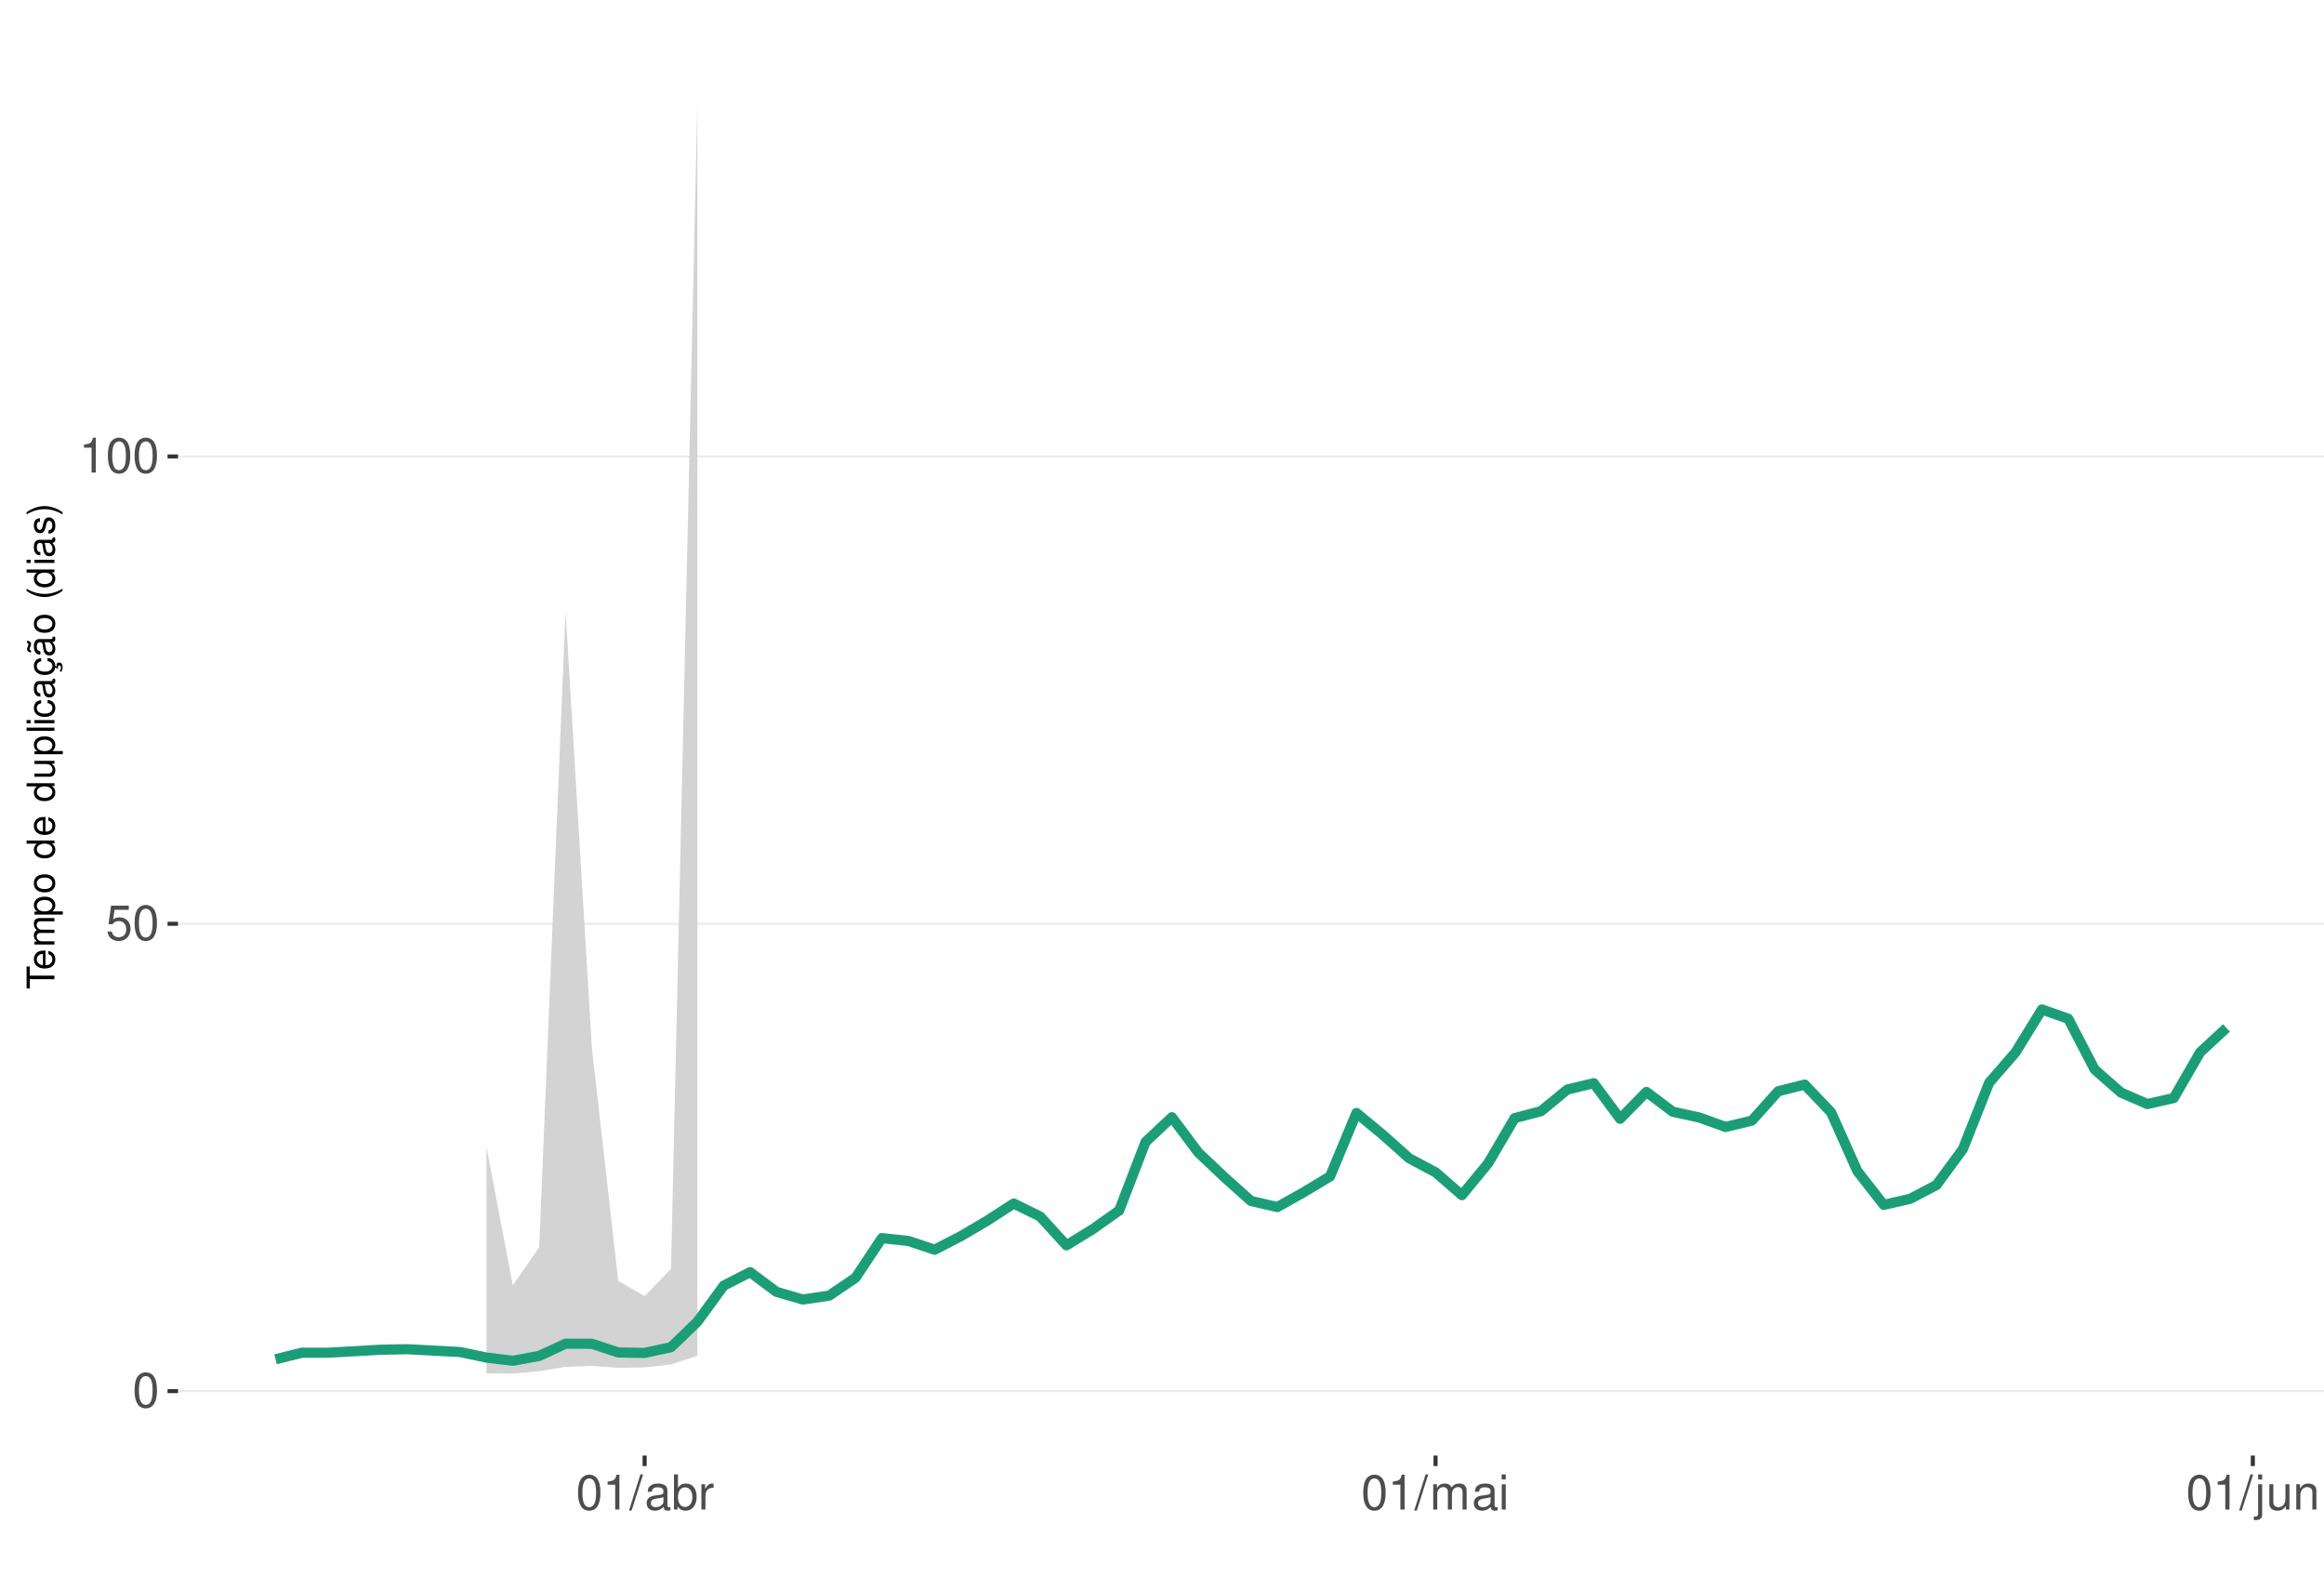
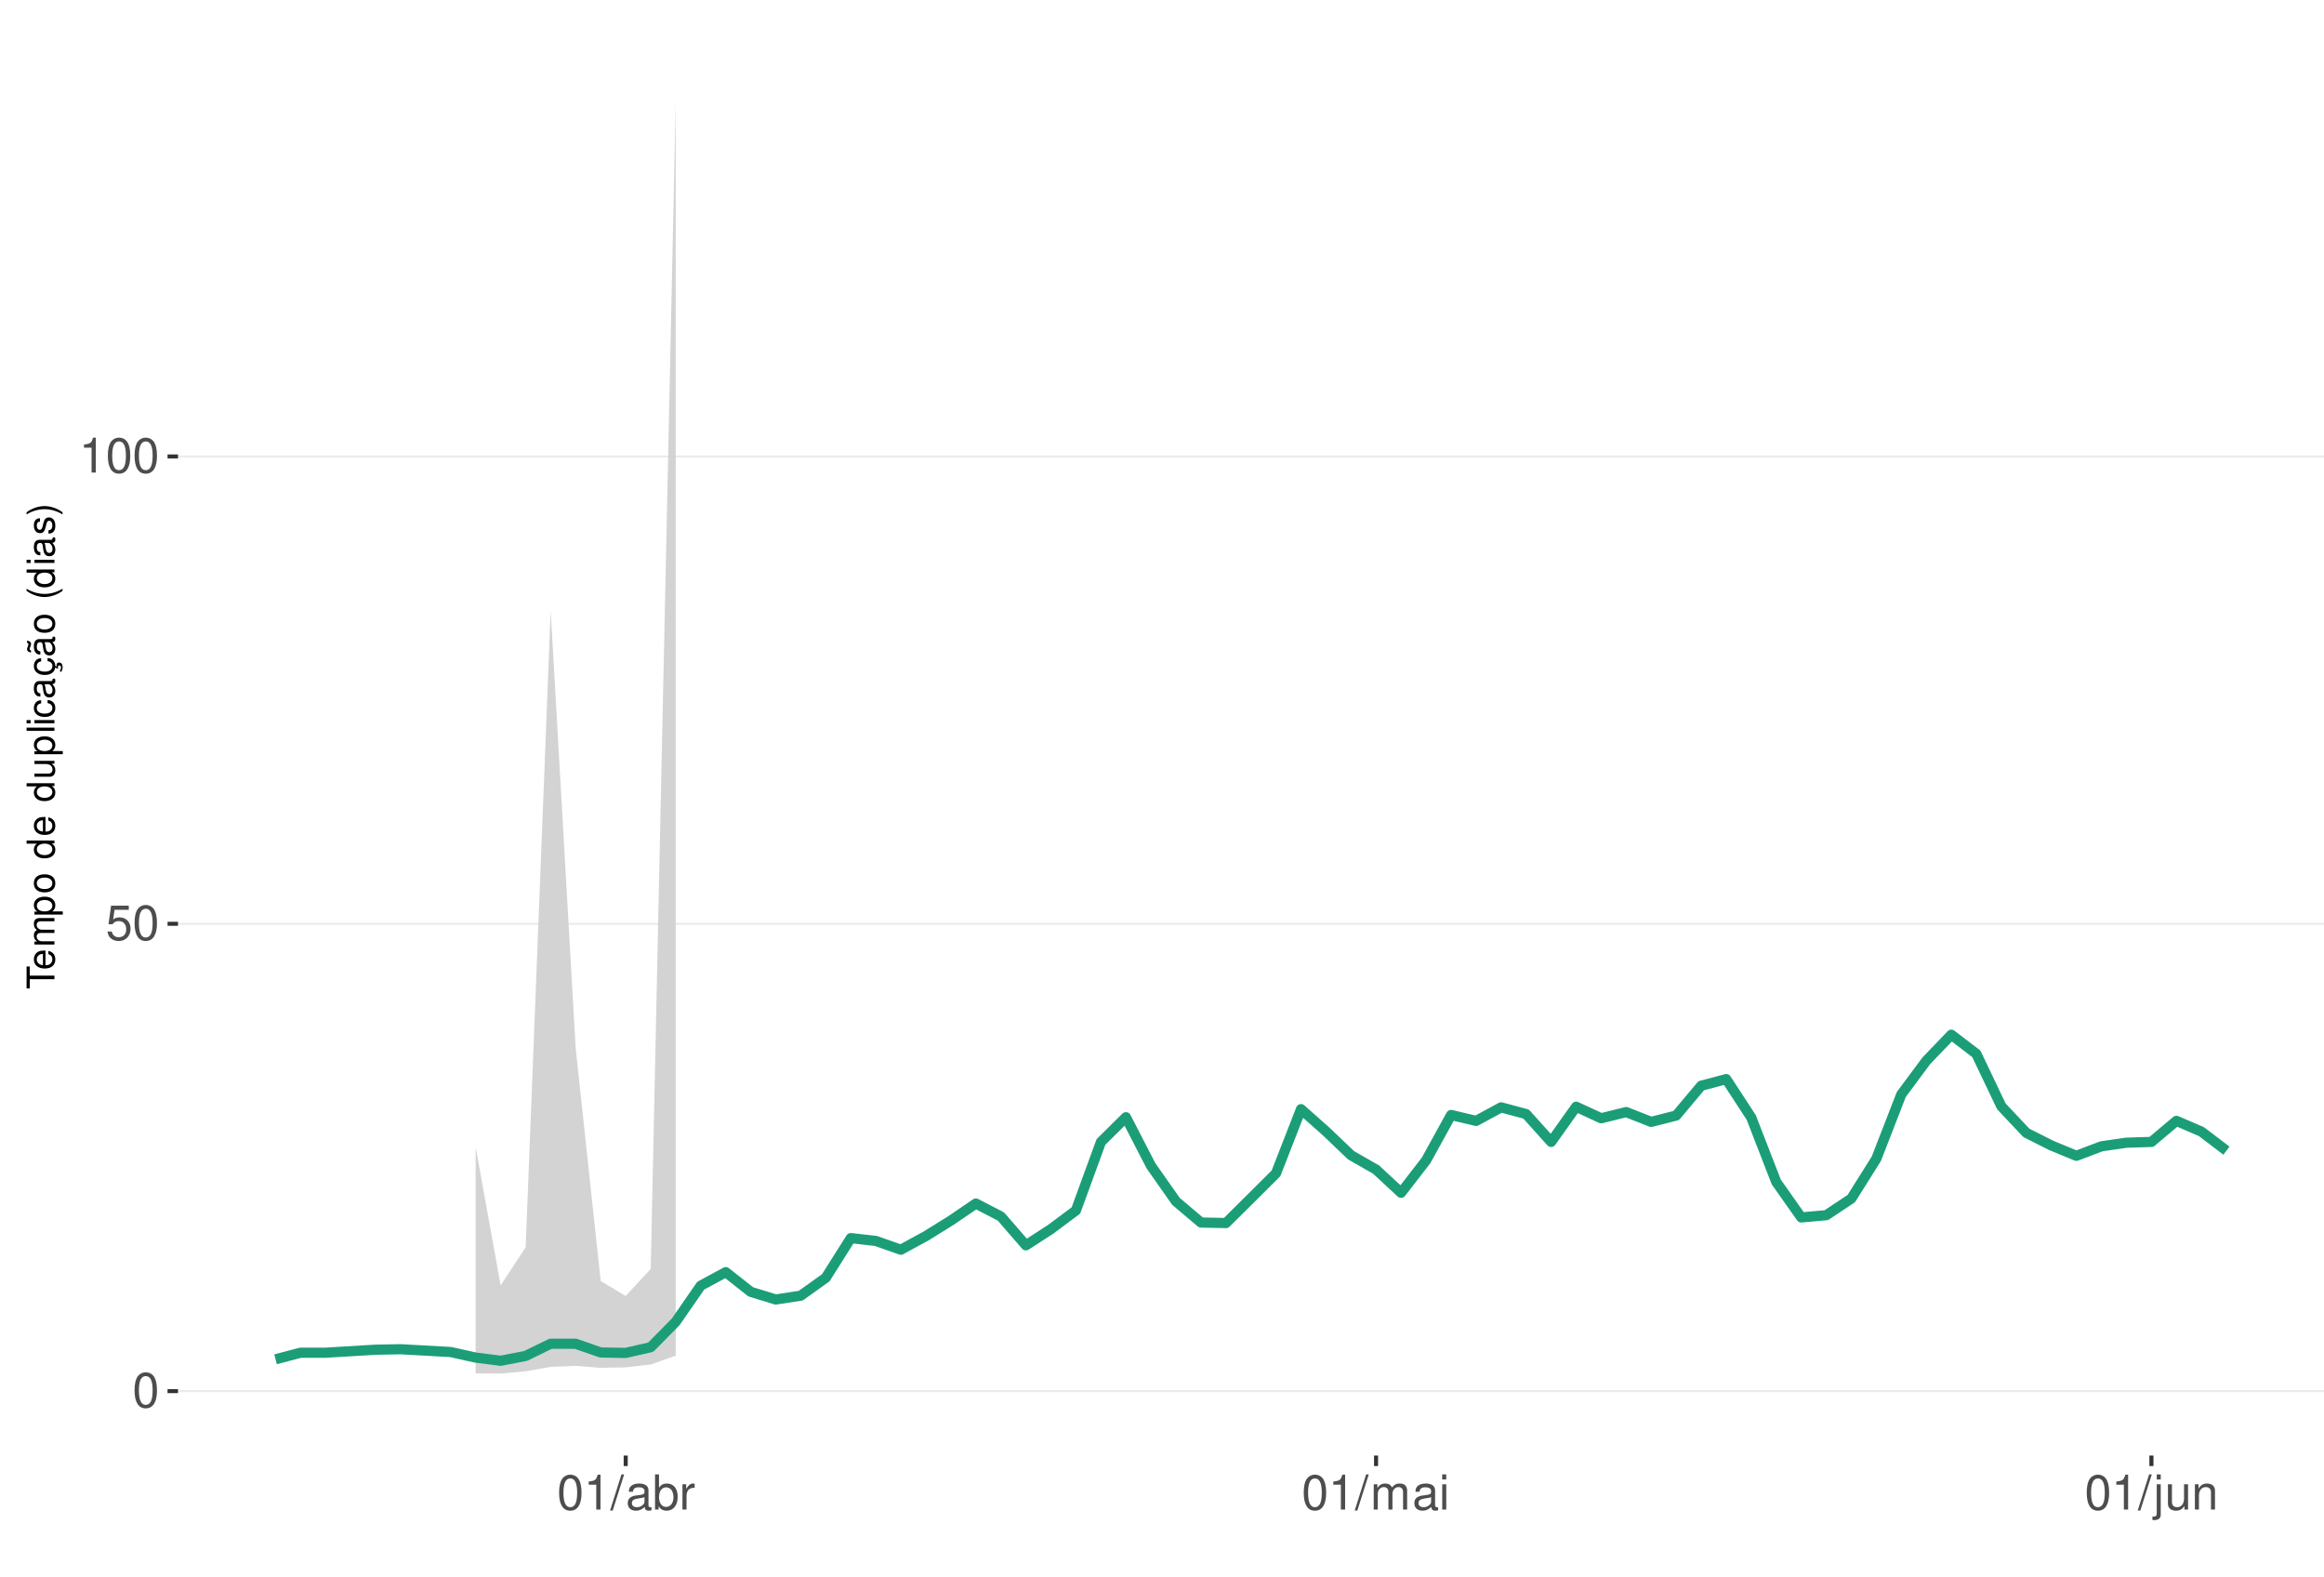
<svg xmlns="http://www.w3.org/2000/svg" xmlns:xlink="http://www.w3.org/1999/xlink" width="609pt" height="413pt" viewBox="0 0 609 413" version="1.1">
  <defs>
    <g>
      <symbol overflow="visible" id="glyph0-0">
        <path style="stroke:none;" d="" />
      </symbol>
      <symbol overflow="visible" id="glyph0-1">
        <path style="stroke:none;" d="M 3.484 -9.156 C 2.641 -9.156 1.891 -8.766 1.422 -8.156 C 0.828 -7.344 0.547 -6.125 0.547 -4.422 C 0.547 -1.344 1.562 0.297 3.484 0.297 C 5.375 0.297 6.422 -1.344 6.422 -4.359 C 6.422 -6.125 6.141 -7.312 5.547 -8.156 C 5.078 -8.781 4.328 -9.156 3.484 -9.156 Z M 3.484 -8.156 C 4.688 -8.156 5.281 -6.938 5.281 -4.453 C 5.281 -1.844 4.703 -0.625 3.453 -0.625 C 2.281 -0.625 1.688 -1.891 1.688 -4.422 C 1.688 -6.938 2.281 -8.156 3.484 -8.156 Z M 3.484 -8.156 " />
      </symbol>
      <symbol overflow="visible" id="glyph0-2">
        <path style="stroke:none;" d="M 6.031 -8.969 L 1.391 -8.969 L 0.719 -4.094 L 1.75 -4.094 C 2.266 -4.703 2.703 -4.922 3.406 -4.922 C 4.609 -4.922 5.359 -4.094 5.359 -2.766 C 5.359 -1.484 4.609 -0.703 3.391 -0.703 C 2.422 -0.703 1.828 -1.188 1.562 -2.203 L 0.438 -2.203 C 0.594 -1.469 0.719 -1.109 0.984 -0.781 C 1.5 -0.094 2.406 0.297 3.422 0.297 C 5.234 0.297 6.5 -1.031 6.5 -2.922 C 6.5 -4.703 5.312 -5.906 3.594 -5.906 C 2.969 -5.906 2.453 -5.75 1.938 -5.359 L 2.297 -7.875 L 6.031 -7.875 Z M 6.031 -8.969 " />
      </symbol>
      <symbol overflow="visible" id="glyph0-3">
        <path style="stroke:none;" d="M 3.281 -6.516 L 3.281 0 L 4.391 0 L 4.391 -9.156 L 3.656 -9.156 C 3.266 -7.75 3.016 -7.562 1.297 -7.328 L 1.297 -6.516 Z M 3.281 -6.516 " />
      </symbol>
      <symbol overflow="visible" id="glyph0-4">
        <path style="stroke:none;" d="M 2.891 -9.219 L -0.094 0.25 L 0.594 0.25 L 3.594 -9.219 Z M 2.891 -9.219 " />
      </symbol>
      <symbol overflow="visible" id="glyph0-5">
        <path style="stroke:none;" d="M 6.766 -0.625 C 6.656 -0.594 6.609 -0.594 6.547 -0.594 C 6.172 -0.594 5.969 -0.781 5.969 -1.109 L 5.969 -5.016 C 5.969 -6.188 5.109 -6.828 3.484 -6.828 C 2.5 -6.828 1.734 -6.547 1.281 -6.047 C 0.969 -5.703 0.844 -5.328 0.828 -4.672 L 1.891 -4.672 C 1.969 -5.484 2.453 -5.844 3.438 -5.844 C 4.406 -5.844 4.922 -5.5 4.922 -4.859 L 4.922 -4.578 C 4.906 -4.125 4.688 -3.969 3.828 -3.844 C 2.328 -3.656 2.094 -3.609 1.703 -3.438 C 0.922 -3.109 0.531 -2.531 0.531 -1.672 C 0.531 -0.469 1.359 0.297 2.703 0.297 C 3.547 0.297 4.219 0 4.969 -0.688 C 5.031 0 5.359 0.297 6.047 0.297 C 6.281 0.297 6.422 0.266 6.766 0.172 Z M 4.922 -2.094 C 4.922 -1.734 4.828 -1.516 4.5 -1.234 C 4.078 -0.828 3.562 -0.625 2.938 -0.625 C 2.109 -0.625 1.625 -1.031 1.625 -1.703 C 1.625 -2.391 2.094 -2.75 3.234 -2.906 C 4.359 -3.062 4.562 -3.109 4.922 -3.281 Z M 4.922 -2.094 " />
      </symbol>
      <symbol overflow="visible" id="glyph0-6">
        <path style="stroke:none;" d="M 0.688 -9.219 L 0.688 0 L 1.625 0 L 1.625 -0.844 C 2.141 -0.078 2.812 0.297 3.734 0.297 C 5.484 0.297 6.625 -1.141 6.625 -3.344 C 6.625 -5.5 5.547 -6.828 3.781 -6.828 C 2.875 -6.828 2.234 -6.484 1.734 -5.734 L 1.734 -9.219 Z M 3.578 -5.828 C 4.766 -5.828 5.516 -4.812 5.516 -3.234 C 5.516 -1.719 4.734 -0.703 3.578 -0.703 C 2.453 -0.703 1.734 -1.703 1.734 -3.266 C 1.734 -4.828 2.453 -5.828 3.578 -5.828 Z M 3.578 -5.828 " />
      </symbol>
      <symbol overflow="visible" id="glyph0-7">
        <path style="stroke:none;" d="M 0.875 -6.625 L 0.875 0 L 1.938 0 L 1.938 -3.438 C 1.953 -5.031 2.609 -5.75 4.062 -5.703 L 4.062 -6.781 C 3.891 -6.812 3.781 -6.828 3.656 -6.828 C 2.969 -6.828 2.453 -6.422 1.844 -5.422 L 1.844 -6.625 Z M 0.875 -6.625 " />
      </symbol>
      <symbol overflow="visible" id="glyph0-8">
        <path style="stroke:none;" d="M 0.891 -6.625 L 0.891 0 L 1.953 0 L 1.953 -4.156 C 1.953 -5.125 2.641 -5.891 3.5 -5.891 C 4.297 -5.891 4.734 -5.422 4.734 -4.562 L 4.734 0 L 5.797 0 L 5.797 -4.156 C 5.797 -5.125 6.5 -5.891 7.359 -5.891 C 8.125 -5.891 8.578 -5.406 8.578 -4.562 L 8.578 0 L 9.641 0 L 9.641 -4.969 C 9.641 -6.156 8.953 -6.828 7.719 -6.828 C 6.828 -6.828 6.297 -6.562 5.688 -5.812 C 5.297 -6.516 4.766 -6.828 3.891 -6.828 C 3.016 -6.828 2.422 -6.5 1.859 -5.688 L 1.859 -6.625 Z M 0.891 -6.625 " />
      </symbol>
      <symbol overflow="visible" id="glyph0-9">
        <path style="stroke:none;" d="M 1.891 -6.625 L 0.844 -6.625 L 0.844 0 L 1.891 0 Z M 1.891 -9.219 L 0.828 -9.219 L 0.828 -7.891 L 1.891 -7.891 Z M 1.891 -9.219 " />
      </symbol>
      <symbol overflow="visible" id="glyph0-10">
        <path style="stroke:none;" d="M 0.891 -6.625 L 0.891 0.969 C 0.891 1.625 0.688 1.828 0.031 1.828 C -0.047 1.828 -0.094 1.828 -0.234 1.828 L -0.234 2.719 C -0.094 2.75 -0.031 2.766 0.125 2.766 C 1.312 2.766 1.938 2.297 1.938 1.375 L 1.938 -6.625 Z M 1.938 -9.219 L 0.891 -9.219 L 0.891 -7.891 L 1.938 -7.891 Z M 1.938 -9.219 " />
      </symbol>
      <symbol overflow="visible" id="glyph0-11">
        <path style="stroke:none;" d="M 6.094 0 L 6.094 -6.625 L 5.047 -6.625 L 5.047 -2.875 C 5.047 -1.516 4.344 -0.625 3.234 -0.625 C 2.406 -0.625 1.875 -1.141 1.875 -1.938 L 1.875 -6.625 L 0.828 -6.625 L 0.828 -1.516 C 0.828 -0.422 1.641 0.297 2.938 0.297 C 3.906 0.297 4.531 -0.047 5.156 -0.922 L 5.156 0 Z M 6.094 0 " />
      </symbol>
      <symbol overflow="visible" id="glyph0-12">
        <path style="stroke:none;" d="M 0.891 -6.625 L 0.891 0 L 1.953 0 L 1.953 -3.656 C 1.953 -5.016 2.656 -5.891 3.75 -5.891 C 4.578 -5.891 5.109 -5.391 5.109 -4.594 L 5.109 0 L 6.156 0 L 6.156 -5.016 C 6.156 -6.109 5.344 -6.828 4.062 -6.828 C 3.078 -6.828 2.438 -6.438 1.859 -5.516 L 1.859 -6.625 Z M 0.891 -6.625 " />
      </symbol>
      <symbol overflow="visible" id="glyph1-0">
        <path style="stroke:none;" d="" />
      </symbol>
      <symbol overflow="visible" id="glyph1-1">
        <path style="stroke:none;" d="M -6.469 -3.547 L -6.469 -5.938 L -7.297 -5.938 L -7.297 -0.203 L -6.469 -0.203 L -6.469 -2.609 L 0 -2.609 L 0 -3.547 Z M -6.469 -3.547 " />
      </symbol>
      <symbol overflow="visible" id="glyph1-2">
        <path style="stroke:none;" d="M -2.344 -5.125 C -3.141 -5.125 -3.625 -5.062 -4.016 -4.922 C -4.875 -4.578 -5.391 -3.781 -5.391 -2.797 C -5.391 -1.344 -4.281 -0.406 -2.547 -0.406 C -0.812 -0.406 0.234 -1.297 0.234 -2.781 C 0.234 -3.984 -0.453 -4.812 -1.594 -5.016 L -1.594 -4.188 C -0.906 -3.953 -0.547 -3.484 -0.547 -2.812 C -0.547 -2.281 -0.781 -1.828 -1.219 -1.547 C -1.516 -1.344 -1.812 -1.281 -2.344 -1.266 Z M -3.016 -1.297 C -3.984 -1.359 -4.625 -1.953 -4.625 -2.797 C -4.625 -3.641 -3.953 -4.234 -3.016 -4.234 Z M -3.016 -1.297 " />
      </symbol>
      <symbol overflow="visible" id="glyph1-3">
        <path style="stroke:none;" d="M -5.234 -0.703 L 0 -0.703 L 0 -1.547 L -3.297 -1.547 C -4.047 -1.547 -4.656 -2.094 -4.656 -2.766 C -4.656 -3.391 -4.281 -3.734 -3.609 -3.734 L 0 -3.734 L 0 -4.578 L -3.297 -4.578 C -4.047 -4.578 -4.656 -5.125 -4.656 -5.812 C -4.656 -6.422 -4.266 -6.781 -3.609 -6.781 L 0 -6.781 L 0 -7.625 L -3.938 -7.625 C -4.875 -7.625 -5.391 -7.078 -5.391 -6.094 C -5.391 -5.406 -5.188 -4.984 -4.594 -4.484 C -5.156 -4.188 -5.391 -3.766 -5.391 -3.078 C -5.391 -2.375 -5.125 -1.906 -4.5 -1.469 L -5.234 -1.469 Z M -5.234 -0.703 " />
      </symbol>
      <symbol overflow="visible" id="glyph1-4">
        <path style="stroke:none;" d="M 2.188 -0.547 L 2.188 -1.375 L -0.547 -1.375 C -0.016 -1.812 0.234 -2.312 0.234 -2.984 C 0.234 -4.344 -0.859 -5.234 -2.531 -5.234 C -4.297 -5.234 -5.391 -4.375 -5.391 -2.984 C -5.391 -2.266 -5.062 -1.703 -4.453 -1.312 L -5.234 -1.312 L -5.234 -0.547 Z M -4.609 -2.844 C -4.609 -3.766 -3.797 -4.359 -2.547 -4.359 C -1.359 -4.359 -0.547 -3.75 -0.547 -2.844 C -0.547 -1.953 -1.344 -1.375 -2.578 -1.375 C -3.812 -1.375 -4.609 -1.953 -4.609 -2.844 Z M -4.609 -2.844 " />
      </symbol>
      <symbol overflow="visible" id="glyph1-5">
        <path style="stroke:none;" d="M -5.391 -2.719 C -5.391 -1.234 -4.344 -0.359 -2.578 -0.359 C -0.812 -0.359 0.234 -1.234 0.234 -2.734 C 0.234 -4.203 -0.812 -5.094 -2.547 -5.094 C -4.359 -5.094 -5.391 -4.234 -5.391 -2.719 Z M -4.625 -2.734 C -4.625 -3.672 -3.844 -4.234 -2.547 -4.234 C -1.312 -4.234 -0.547 -3.656 -0.547 -2.734 C -0.547 -1.797 -1.312 -1.234 -2.578 -1.234 C -3.844 -1.234 -4.625 -1.797 -4.625 -2.734 Z M -4.625 -2.734 " />
      </symbol>
      <symbol overflow="visible" id="glyph1-6">
        <path style="stroke:none;" d="" />
      </symbol>
      <symbol overflow="visible" id="glyph1-7">
        <path style="stroke:none;" d="M -7.297 -4.953 L -7.297 -4.125 L -4.578 -4.125 C -5.109 -3.766 -5.391 -3.203 -5.391 -2.516 C -5.391 -1.156 -4.297 -0.266 -2.625 -0.266 C -0.859 -0.266 0.234 -1.125 0.234 -2.547 C 0.234 -3.266 -0.047 -3.766 -0.688 -4.203 L 0 -4.203 L 0 -4.953 Z M -4.609 -2.656 C -4.609 -3.547 -3.812 -4.125 -2.562 -4.125 C -1.344 -4.125 -0.547 -3.547 -0.547 -2.656 C -0.547 -1.734 -1.359 -1.125 -2.578 -1.125 C -3.797 -1.125 -4.609 -1.734 -4.609 -2.656 Z M -4.609 -2.656 " />
      </symbol>
      <symbol overflow="visible" id="glyph1-8">
        <path style="stroke:none;" d="M 0 -4.812 L -5.234 -4.812 L -5.234 -3.984 L -2.266 -3.984 C -1.203 -3.984 -0.5 -3.438 -0.5 -2.562 C -0.5 -1.906 -0.906 -1.484 -1.531 -1.484 L -5.234 -1.484 L -5.234 -0.656 L -1.203 -0.656 C -0.328 -0.656 0.234 -1.297 0.234 -2.312 C 0.234 -3.094 -0.047 -3.578 -0.734 -4.062 L 0 -4.062 Z M 0 -4.812 " />
      </symbol>
      <symbol overflow="visible" id="glyph1-9">
        <path style="stroke:none;" d="M -7.297 -1.516 L -7.297 -0.688 L 0 -0.688 L 0 -1.516 Z M -7.297 -1.516 " />
      </symbol>
      <symbol overflow="visible" id="glyph1-10">
        <path style="stroke:none;" d="M -5.234 -1.5 L -5.234 -0.672 L 0 -0.672 L 0 -1.5 Z M -7.297 -1.5 L -7.297 -0.656 L -6.234 -0.656 L -6.234 -1.5 Z M -7.297 -1.5 " />
      </symbol>
      <symbol overflow="visible" id="glyph1-11">
        <path style="stroke:none;" d="M -3.484 -4.703 C -3.984 -4.672 -4.312 -4.562 -4.609 -4.359 C -5.094 -4 -5.391 -3.375 -5.391 -2.641 C -5.391 -1.219 -4.266 -0.312 -2.531 -0.312 C -0.844 -0.312 0.234 -1.203 0.234 -2.625 C 0.234 -3.875 -0.516 -4.672 -1.797 -4.766 L -1.797 -3.938 C -0.953 -3.797 -0.547 -3.359 -0.547 -2.656 C -0.547 -1.734 -1.297 -1.188 -2.531 -1.188 C -3.844 -1.188 -4.625 -1.719 -4.625 -2.625 C -4.625 -3.328 -4.203 -3.766 -3.484 -3.875 Z M -3.484 -4.703 " />
      </symbol>
      <symbol overflow="visible" id="glyph1-12">
        <path style="stroke:none;" d="M -0.484 -5.344 C -0.469 -5.266 -0.469 -5.219 -0.469 -5.172 C -0.469 -4.875 -0.625 -4.719 -0.875 -4.719 L -3.953 -4.719 C -4.891 -4.719 -5.391 -4.047 -5.391 -2.75 C -5.391 -1.984 -5.172 -1.375 -4.781 -1.016 C -4.516 -0.766 -4.203 -0.672 -3.688 -0.656 L -3.688 -1.484 C -4.328 -1.562 -4.625 -1.938 -4.625 -2.719 C -4.625 -3.484 -4.344 -3.891 -3.844 -3.891 L -3.625 -3.891 C -3.266 -3.875 -3.125 -3.703 -3.047 -3.016 C -2.891 -1.844 -2.844 -1.656 -2.719 -1.344 C -2.453 -0.734 -2 -0.422 -1.312 -0.422 C -0.375 -0.422 0.234 -1.078 0.234 -2.141 C 0.234 -2.797 0 -3.328 -0.547 -3.922 C 0 -3.984 0.234 -4.234 0.234 -4.781 C 0.234 -4.953 0.203 -5.062 0.141 -5.344 Z M -1.656 -3.891 C -1.375 -3.891 -1.203 -3.812 -0.969 -3.562 C -0.656 -3.219 -0.5 -2.812 -0.5 -2.312 C -0.5 -1.672 -0.812 -1.297 -1.344 -1.297 C -1.891 -1.297 -2.172 -1.656 -2.297 -2.547 C -2.422 -3.438 -2.453 -3.609 -2.594 -3.891 Z M -1.656 -3.891 " />
      </symbol>
      <symbol overflow="visible" id="glyph1-13">
        <path style="stroke:none;" d="M 0.234 -2.641 C 0.234 -3.875 -0.547 -4.703 -1.797 -4.766 L -1.797 -3.938 C -0.953 -3.797 -0.531 -3.359 -0.531 -2.656 C -0.531 -1.734 -1.281 -1.188 -2.516 -1.188 C -3.844 -1.188 -4.625 -1.719 -4.625 -2.625 C -4.625 -3.328 -4.203 -3.766 -3.484 -3.875 L -3.484 -4.703 C -3.984 -4.672 -4.312 -4.562 -4.609 -4.359 C -5.094 -4 -5.391 -3.375 -5.391 -2.641 C -5.391 -1.219 -4.266 -0.312 -2.531 -0.312 C -1.469 -0.312 -0.625 -0.672 -0.156 -1.312 C 0.047 -1.594 0.125 -1.812 0.203 -2.25 L 0.922 -1.938 L 0.984 -2.062 C 0.938 -2.188 0.906 -2.25 0.906 -2.375 C 0.906 -2.656 1.047 -2.828 1.281 -2.828 C 1.547 -2.828 1.734 -2.594 1.734 -2.297 C 1.734 -2.031 1.672 -1.844 1.438 -1.406 L 1.406 -1.312 L 1.812 -1.094 C 2.078 -1.75 2.141 -1.953 2.141 -2.344 C 2.141 -3.109 1.781 -3.578 1.203 -3.578 C 0.781 -3.578 0.547 -3.297 0.547 -2.797 C 0.547 -2.703 0.547 -2.641 0.562 -2.516 Z M 0.234 -2.641 " />
      </symbol>
      <symbol overflow="visible" id="glyph1-14">
        <path style="stroke:none;" d="M -0.484 -5.344 C -0.469 -5.266 -0.469 -5.219 -0.469 -5.172 C -0.469 -4.875 -0.625 -4.719 -0.875 -4.719 L -3.953 -4.719 C -4.891 -4.719 -5.391 -4.047 -5.391 -2.75 C -5.391 -1.984 -5.172 -1.375 -4.781 -1.016 C -4.516 -0.766 -4.203 -0.672 -3.688 -0.656 L -3.688 -1.484 C -4.328 -1.562 -4.625 -1.938 -4.625 -2.719 C -4.625 -3.484 -4.344 -3.891 -3.844 -3.891 L -3.625 -3.891 C -3.266 -3.875 -3.125 -3.703 -3.047 -3.016 C -2.891 -1.844 -2.844 -1.656 -2.719 -1.344 C -2.453 -0.734 -2 -0.422 -1.312 -0.422 C -0.375 -0.422 0.234 -1.078 0.234 -2.141 C 0.234 -2.797 0 -3.328 -0.547 -3.922 C 0 -3.984 0.234 -4.234 0.234 -4.781 C 0.234 -4.953 0.203 -5.062 0.141 -5.344 Z M -1.656 -3.891 C -1.375 -3.891 -1.203 -3.812 -0.969 -3.562 C -0.656 -3.219 -0.5 -2.812 -0.5 -2.312 C -0.5 -1.672 -0.812 -1.297 -1.344 -1.297 C -1.891 -1.297 -2.172 -1.656 -2.297 -2.547 C -2.422 -3.438 -2.453 -3.609 -2.594 -3.891 Z M -7.172 -3.75 C -6.922 -3.672 -6.812 -3.547 -6.812 -3.375 C -6.812 -3.25 -6.875 -2.984 -6.984 -2.734 C -7.156 -2.312 -7.172 -2.25 -7.172 -2.047 C -7.172 -1.594 -6.797 -1.297 -6.141 -1.188 L -6.141 -1.766 C -6.375 -1.812 -6.5 -1.938 -6.5 -2.094 C -6.5 -2.203 -6.469 -2.344 -6.375 -2.578 C -6.156 -3.156 -6.125 -3.234 -6.125 -3.438 C -6.125 -3.922 -6.484 -4.219 -7.172 -4.312 Z M -7.172 -3.75 " />
      </symbol>
      <symbol overflow="visible" id="glyph1-15">
        <path style="stroke:none;" d="M -7.297 -2.359 C -5.984 -1.359 -4.156 -0.734 -2.594 -0.734 C -1.016 -0.734 0.812 -1.359 2.125 -2.359 L 2.125 -2.906 C 0.688 -2.031 -0.984 -1.547 -2.594 -1.547 C -4.188 -1.547 -5.875 -2.031 -7.297 -2.906 Z M -7.297 -2.359 " />
      </symbol>
      <symbol overflow="visible" id="glyph1-16">
        <path style="stroke:none;" d="M -3.781 -4.375 C -4.812 -4.375 -5.391 -3.688 -5.391 -2.484 C -5.391 -1.266 -4.766 -0.469 -3.797 -0.469 C -2.969 -0.469 -2.578 -0.891 -2.281 -2.125 L -2.094 -2.906 C -1.953 -3.484 -1.734 -3.719 -1.375 -3.719 C -0.875 -3.719 -0.547 -3.234 -0.547 -2.5 C -0.547 -2.047 -0.672 -1.672 -0.891 -1.453 C -1.047 -1.328 -1.188 -1.266 -1.562 -1.219 L -1.562 -0.344 C -0.344 -0.375 0.234 -1.062 0.234 -2.438 C 0.234 -3.75 -0.422 -4.594 -1.438 -4.594 C -2.203 -4.594 -2.641 -4.156 -2.891 -3.109 L -3.078 -2.312 C -3.234 -1.625 -3.453 -1.344 -3.828 -1.344 C -4.312 -1.344 -4.625 -1.766 -4.625 -2.453 C -4.625 -3.125 -4.328 -3.484 -3.781 -3.5 Z M -3.781 -4.375 " />
      </symbol>
      <symbol overflow="visible" id="glyph1-17">
        <path style="stroke:none;" d="M 2.125 -0.938 C 0.812 -1.938 -1.016 -2.562 -2.578 -2.562 C -4.156 -2.562 -5.984 -1.938 -7.297 -0.938 L -7.297 -0.375 C -5.859 -1.266 -4.188 -1.75 -2.578 -1.75 C -0.984 -1.75 0.703 -1.266 2.125 -0.375 Z M 2.125 -0.938 " />
      </symbol>
    </g>
    <clipPath id="clip1">
      <path d="M 46.645 9.961 L 609 9.961 L 609 381.328 L 46.645 381.328 Z M 46.645 9.961 " />
    </clipPath>
    <clipPath id="clip2">
      <path d="M 46.645 364 L 609 364 L 609 365 L 46.645 365 Z M 46.645 364 " />
    </clipPath>
    <clipPath id="clip3">
      <path d="M 46.645 241 L 609 241 L 609 243 L 46.645 243 Z M 46.645 241 " />
    </clipPath>
    <clipPath id="clip4">
      <path d="M 46.645 119 L 609 119 L 609 120 L 46.645 120 Z M 46.645 119 " />
    </clipPath>
  </defs>
  <g id="surface349">
    <rect x="0" y="0" width="609" height="413" style="fill:rgb(100%,100%,100%);fill-opacity:1;stroke:none;" />
    <rect x="0" y="0" width="609" height="413" style="fill:rgb(100%,100%,100%);fill-opacity:1;stroke:none;" />
    <path style="fill:none;stroke-width:1.067;stroke-linecap:round;stroke-linejoin:round;stroke:rgb(100%,100%,100%);stroke-opacity:1;stroke-miterlimit:10;" d="M 0 413 L 609 413 L 609 0 L 0 0 Z M 0 413 " />
    <g clip-path="url(#clip1)" clip-rule="nonzero">
      <path style=" stroke:none;fill-rule:nonzero;fill:rgb(100%,100%,100%);fill-opacity:1;" d="M 46.645 381.328 L 609 381.328 L 609 9.961 L 46.645 9.961 Z M 46.645 381.328 " />
    </g>
    <g clip-path="url(#clip2)" clip-rule="nonzero">
      <path style="fill:none;stroke-width:0.533;stroke-linecap:butt;stroke-linejoin:round;stroke:rgb(92.157%,92.157%,92.157%);stroke-opacity:1;stroke-miterlimit:10;" d="M 46.645 364.449 L 609 364.449 " />
    </g>
    <g clip-path="url(#clip3)" clip-rule="nonzero">
      <path style="fill:none;stroke-width:0.533;stroke-linecap:butt;stroke-linejoin:round;stroke:rgb(92.157%,92.157%,92.157%);stroke-opacity:1;stroke-miterlimit:10;" d="M 46.645 242.016 L 609 242.016 " />
    </g>
    <g clip-path="url(#clip4)" clip-rule="nonzero">
      <path style="fill:none;stroke-width:0.533;stroke-linecap:butt;stroke-linejoin:round;stroke:rgb(92.157%,92.157%,92.157%);stroke-opacity:1;stroke-miterlimit:10;" d="M 46.645 119.582 L 609 119.582 " />
    </g>
-     <path style=" stroke:none;fill-rule:nonzero;fill:rgb(82.745%,82.745%,82.745%);fill-opacity:1;" d="M 127.477 300.504 L 134.383 336.75 L 141.293 326.746 L 148.199 159.977 L 155.109 274.652 L 162.02 335.609 L 168.926 339.527 L 175.836 332.422 L 182.742 26.844 L 182.742 355.152 L 175.836 357.469 L 168.926 358.223 L 162.02 358.348 L 155.109 357.828 L 148.199 358.094 L 141.293 359.242 L 134.383 359.859 L 127.477 359.793 Z M 127.477 300.504 " />
-     <path style="fill:none;stroke-width:2.667;stroke-linecap:butt;stroke-linejoin:round;stroke:rgb(10.588%,61.961%,46.667%);stroke-opacity:1;stroke-miterlimit:10;" d="M 72.207 356.109 L 79.113 354.387 L 86.023 354.387 L 99.84 353.598 L 106.75 353.473 L 120.566 354.207 L 127.477 355.664 L 134.383 356.496 L 141.293 355.227 L 148.199 352.031 L 155.109 352.043 L 162.02 354.324 L 168.926 354.441 L 175.836 352.941 L 182.742 346.289 L 189.652 336.824 L 196.559 333.281 L 203.469 338.441 L 210.379 340.445 L 217.285 339.438 L 224.195 334.746 L 231.102 324.363 L 238.012 325.102 L 244.922 327.402 L 251.828 323.836 L 258.738 319.766 L 265.645 315.305 L 272.555 318.695 L 279.461 326.254 L 286.371 322.008 L 293.281 317.121 L 300.188 299.18 L 307.098 292.695 L 314.004 301.926 L 320.914 308.461 L 327.824 314.637 L 334.73 316.227 L 341.641 312.348 L 348.547 308.184 L 355.457 291.582 L 362.363 297.289 L 369.273 303.445 L 376.184 307.125 L 383.09 313.113 L 390 304.711 L 396.906 292.934 L 403.816 291.109 L 410.727 285.434 L 417.633 283.777 L 424.543 293.105 L 431.449 286.066 L 438.359 291.262 L 445.27 292.758 L 452.176 295.246 L 459.086 293.578 L 465.992 285.883 L 472.902 284.148 L 479.809 291.387 L 486.719 306.812 L 493.629 315.656 L 500.535 314.082 L 507.445 310.453 L 514.352 301.07 L 521.262 283.648 L 528.172 275.691 L 535.078 264.465 L 541.988 266.902 L 548.895 280.176 L 555.805 286.234 L 562.711 289.242 L 569.621 287.668 L 576.531 275.703 L 583.438 269.297 " />
+     <path style=" stroke:none;fill-rule:nonzero;fill:rgb(82.745%,82.745%,82.745%);fill-opacity:1;" d="M 124.641 300.504 L 131.195 336.75 L 137.75 326.746 L 144.305 159.977 L 150.859 274.652 L 157.41 335.609 L 163.965 339.527 L 170.52 332.422 L 177.074 26.844 L 177.074 355.152 L 170.52 357.469 L 163.965 358.223 L 157.41 358.348 L 150.859 357.828 L 144.305 358.094 L 137.75 359.242 L 131.195 359.859 L 124.641 359.793 Z M 124.641 300.504 " />
+     <path style="fill:none;stroke-width:2.667;stroke-linecap:butt;stroke-linejoin:round;stroke:rgb(10.588%,61.961%,46.667%);stroke-opacity:1;stroke-miterlimit:10;" d="M 72.207 356.109 L 78.762 354.387 L 85.316 354.387 L 98.422 353.598 L 104.977 353.473 L 118.086 354.207 L 124.641 355.664 L 131.195 356.496 L 137.75 355.227 L 144.305 352.031 L 150.859 352.043 L 157.41 354.324 L 163.965 354.441 L 170.52 352.941 L 177.074 346.289 L 183.629 336.824 L 190.184 333.281 L 196.738 338.441 L 203.293 340.445 L 209.848 339.438 L 216.398 334.746 L 222.953 324.363 L 229.508 325.102 L 236.062 327.402 L 242.617 323.836 L 249.172 319.766 L 255.727 315.305 L 262.281 318.695 L 268.836 326.254 L 275.387 322.008 L 281.941 317.121 L 288.496 299.18 L 295.051 292.695 L 301.605 305.406 L 308.16 314.738 L 314.715 320.281 L 321.27 320.414 L 327.824 313.914 L 334.375 307.395 L 340.93 290.582 L 347.484 296.398 L 354.039 302.656 L 360.594 306.402 L 367.148 312.484 L 373.703 304.004 L 380.258 292.105 L 386.812 293.652 L 393.363 290.109 L 399.918 291.867 L 406.473 299.156 L 413.027 289.938 L 419.582 292.969 L 426.137 291.34 L 432.691 293.914 L 439.246 292.25 L 445.801 284.438 L 452.352 282.707 L 458.906 292.75 L 465.461 309.652 L 472.016 318.945 L 478.57 318.359 L 485.125 314.012 L 491.68 303.59 L 498.234 286.723 L 504.789 277.902 L 511.34 271.078 L 517.895 276.086 L 524.449 289.836 L 531.004 296.793 L 537.559 300.094 L 544.113 302.801 L 550.668 300.316 L 557.223 299.367 L 563.777 299.16 L 570.328 293.648 L 576.883 296.465 L 583.438 301.453 " />
    <g style="fill:rgb(30.196%,30.196%,30.196%);fill-opacity:1;">
      <use xlink:href="#glyph0-1" x="34.715" y="368.671" />
    </g>
    <g style="fill:rgb(30.196%,30.196%,30.196%);fill-opacity:1;">
      <use xlink:href="#glyph0-2" x="27.715" y="246.237" />
      <use xlink:href="#glyph0-1" x="34.715" y="246.237" />
    </g>
    <g style="fill:rgb(30.196%,30.196%,30.196%);fill-opacity:1;">
      <use xlink:href="#glyph0-3" x="20.715" y="123.804" />
      <use xlink:href="#glyph0-1" x="27.715" y="123.804" />
      <use xlink:href="#glyph0-1" x="34.715" y="123.804" />
    </g>
    <path style="fill:none;stroke-width:1.067;stroke-linecap:butt;stroke-linejoin:round;stroke:rgb(20%,20%,20%);stroke-opacity:1;stroke-miterlimit:10;" d="M 43.906 364.449 L 46.645 364.449 " />
    <path style="fill:none;stroke-width:1.067;stroke-linecap:butt;stroke-linejoin:round;stroke:rgb(20%,20%,20%);stroke-opacity:1;stroke-miterlimit:10;" d="M 43.906 242.016 L 46.645 242.016 " />
    <path style="fill:none;stroke-width:1.067;stroke-linecap:butt;stroke-linejoin:round;stroke:rgb(20%,20%,20%);stroke-opacity:1;stroke-miterlimit:10;" d="M 43.906 119.582 L 46.645 119.582 " />
-     <path style="fill:none;stroke-width:1.067;stroke-linecap:butt;stroke-linejoin:round;stroke:rgb(20%,20%,20%);stroke-opacity:1;stroke-miterlimit:10;" d="M 168.926 384.07 L 168.926 381.328 " />
-     <path style="fill:none;stroke-width:1.067;stroke-linecap:butt;stroke-linejoin:round;stroke:rgb(20%,20%,20%);stroke-opacity:1;stroke-miterlimit:10;" d="M 376.184 384.07 L 376.184 381.328 " />
-     <path style="fill:none;stroke-width:1.067;stroke-linecap:butt;stroke-linejoin:round;stroke:rgb(20%,20%,20%);stroke-opacity:1;stroke-miterlimit:10;" d="M 590.348 384.07 L 590.348 381.328 " />
-     <g style="fill:rgb(30.196%,30.196%,30.196%);fill-opacity:1;">
-       <use xlink:href="#glyph0-1" x="150.926" y="395.483" />
-       <use xlink:href="#glyph0-3" x="157.926" y="395.483" />
-       <use xlink:href="#glyph0-4" x="164.926" y="395.483" />
-       <use xlink:href="#glyph0-5" x="168.926" y="395.483" />
-       <use xlink:href="#glyph0-6" x="175.926" y="395.483" />
-       <use xlink:href="#glyph0-7" x="182.926" y="395.483" />
-     </g>
-     <g style="fill:rgb(30.196%,30.196%,30.196%);fill-opacity:1;">
-       <use xlink:href="#glyph0-1" x="356.684" y="395.483" />
-       <use xlink:href="#glyph0-3" x="363.684" y="395.483" />
-       <use xlink:href="#glyph0-4" x="370.684" y="395.483" />
-       <use xlink:href="#glyph0-8" x="374.684" y="395.483" />
-       <use xlink:href="#glyph0-5" x="385.684" y="395.483" />
-       <use xlink:href="#glyph0-9" x="392.684" y="395.483" />
-     </g>
-     <g style="fill:rgb(30.196%,30.196%,30.196%);fill-opacity:1;">
-       <use xlink:href="#glyph0-1" x="572.848" y="395.483" />
-       <use xlink:href="#glyph0-3" x="579.848" y="395.483" />
-       <use xlink:href="#glyph0-4" x="586.848" y="395.483" />
-       <use xlink:href="#glyph0-10" x="590.848" y="395.483" />
-       <use xlink:href="#glyph0-11" x="593.848" y="395.483" />
-       <use xlink:href="#glyph0-12" x="600.848" y="395.483" />
+     <path style="fill:none;stroke-width:1.067;stroke-linecap:butt;stroke-linejoin:round;stroke:rgb(20%,20%,20%);stroke-opacity:1;stroke-miterlimit:10;" d="M 163.965 384.07 L 163.965 381.328 " />
+     <path style="fill:none;stroke-width:1.067;stroke-linecap:butt;stroke-linejoin:round;stroke:rgb(20%,20%,20%);stroke-opacity:1;stroke-miterlimit:10;" d="M 360.594 384.07 L 360.594 381.328 " />
+     <path style="fill:none;stroke-width:1.067;stroke-linecap:butt;stroke-linejoin:round;stroke:rgb(20%,20%,20%);stroke-opacity:1;stroke-miterlimit:10;" d="M 563.777 384.07 L 563.777 381.328 " />
+     <g style="fill:rgb(30.196%,30.196%,30.196%);fill-opacity:1;">
+       <use xlink:href="#glyph0-1" x="145.965" y="395.483" />
+       <use xlink:href="#glyph0-3" x="152.965" y="395.483" />
+       <use xlink:href="#glyph0-4" x="159.965" y="395.483" />
+       <use xlink:href="#glyph0-5" x="163.965" y="395.483" />
+       <use xlink:href="#glyph0-6" x="170.965" y="395.483" />
+       <use xlink:href="#glyph0-7" x="177.965" y="395.483" />
+     </g>
+     <g style="fill:rgb(30.196%,30.196%,30.196%);fill-opacity:1;">
+       <use xlink:href="#glyph0-1" x="341.094" y="395.483" />
+       <use xlink:href="#glyph0-3" x="348.094" y="395.483" />
+       <use xlink:href="#glyph0-4" x="355.094" y="395.483" />
+       <use xlink:href="#glyph0-8" x="359.094" y="395.483" />
+       <use xlink:href="#glyph0-5" x="370.094" y="395.483" />
+       <use xlink:href="#glyph0-9" x="377.094" y="395.483" />
+     </g>
+     <g style="fill:rgb(30.196%,30.196%,30.196%);fill-opacity:1;">
+       <use xlink:href="#glyph0-1" x="546.277" y="395.483" />
+       <use xlink:href="#glyph0-3" x="553.277" y="395.483" />
+       <use xlink:href="#glyph0-4" x="560.277" y="395.483" />
+       <use xlink:href="#glyph0-10" x="564.277" y="395.483" />
+       <use xlink:href="#glyph0-11" x="567.277" y="395.483" />
+       <use xlink:href="#glyph0-12" x="574.277" y="395.483" />
    </g>
    <g style="fill:rgb(0%,0%,0%);fill-opacity:1;">
      <use xlink:href="#glyph1-1" x="14.263" y="259.145" />
      <use xlink:href="#glyph1-2" x="14.263" y="254.145" />
      <use xlink:href="#glyph1-3" x="14.263" y="248.145" />
      <use xlink:href="#glyph1-4" x="14.263" y="240.145" />
      <use xlink:href="#glyph1-5" x="14.263" y="234.145" />
      <use xlink:href="#glyph1-6" x="14.263" y="228.145" />
      <use xlink:href="#glyph1-7" x="14.263" y="225.145" />
      <use xlink:href="#glyph1-2" x="14.263" y="219.145" />
      <use xlink:href="#glyph1-6" x="14.263" y="213.145" />
      <use xlink:href="#glyph1-7" x="14.263" y="210.145" />
      <use xlink:href="#glyph1-8" x="14.263" y="204.145" />
      <use xlink:href="#glyph1-4" x="14.263" y="198.145" />
      <use xlink:href="#glyph1-9" x="14.263" y="192.145" />
      <use xlink:href="#glyph1-10" x="14.263" y="190.145" />
      <use xlink:href="#glyph1-11" x="14.263" y="188.145" />
      <use xlink:href="#glyph1-12" x="14.263" y="183.145" />
      <use xlink:href="#glyph1-13" x="14.263" y="177.145" />
      <use xlink:href="#glyph1-14" x="14.263" y="172.145" />
      <use xlink:href="#glyph1-5" x="14.263" y="166.145" />
      <use xlink:href="#glyph1-6" x="14.263" y="160.145" />
      <use xlink:href="#glyph1-15" x="14.263" y="157.145" />
      <use xlink:href="#glyph1-7" x="14.263" y="154.145" />
      <use xlink:href="#glyph1-10" x="14.263" y="148.145" />
      <use xlink:href="#glyph1-12" x="14.263" y="146.145" />
      <use xlink:href="#glyph1-16" x="14.263" y="140.145" />
      <use xlink:href="#glyph1-17" x="14.263" y="135.145" />
    </g>
  </g>
</svg>
